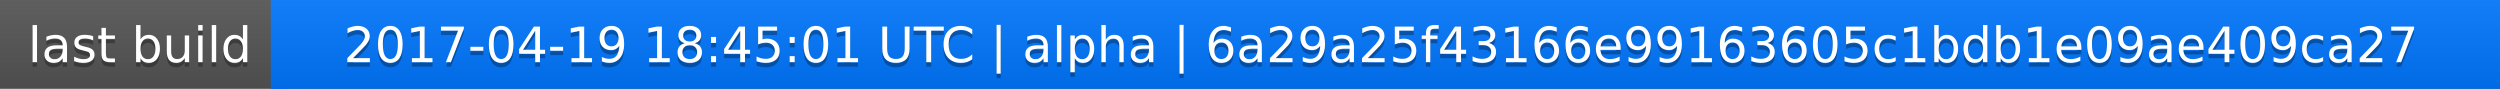
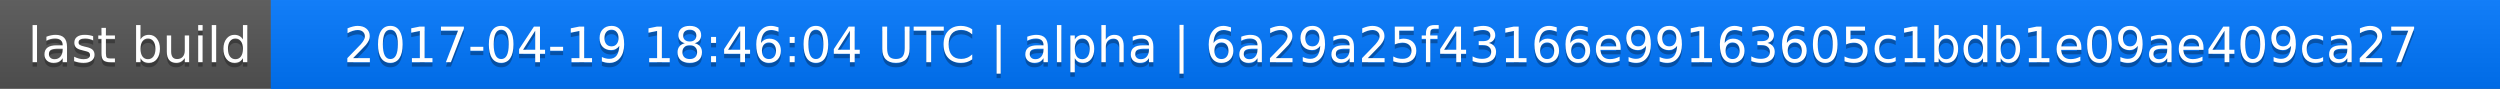
<svg xmlns="http://www.w3.org/2000/svg" width="563" height="20">
  <linearGradient id="a" x2="0" y2="100%">
    <stop offset="0" stop-color="#bbb" stop-opacity=".1" />
    <stop offset="1" stop-opacity=".1" />
  </linearGradient>
  <rect rx="0" width="563" height="20" fill="#555" />
  <rect rx="0" x="61" width="502" height="20" fill="#07f" />
  <path fill="#07f" d="M61 0h4v20h-4z" />
  <rect rx="0" width="563" height="20" fill="url(#a)" />
  <g fill="#fff" text-anchor="middle" font-family="DejaVu Sans,Verdana,Geneva,sans-serif" font-size="11">
    <text x="31.5" y="15" fill="#010101" fill-opacity=".3">last build</text>
    <text x="31.5" y="14">last build</text>
-     <text x="311" y="15" fill="#010101" fill-opacity=".3">2017-04-19 18:45:01 UTC | alpha | 6a29a25f43166e99163605c1bdb1e09ae409ca27</text>
-     <text x="311" y="14">2017-04-19 18:45:01 UTC | alpha | 6a29a25f43166e99163605c1bdb1e09ae409ca27</text>
+     <text x="311" y="15" fill="#010101" fill-opacity=".3">2017-04-19 18:46:04 UTC | alpha | 6a29a25f43166e99163605c1bdb1e09ae409ca27</text>
+     <text x="311" y="14">2017-04-19 18:46:04 UTC | alpha | 6a29a25f43166e99163605c1bdb1e09ae409ca27</text>
  </g>
</svg>
